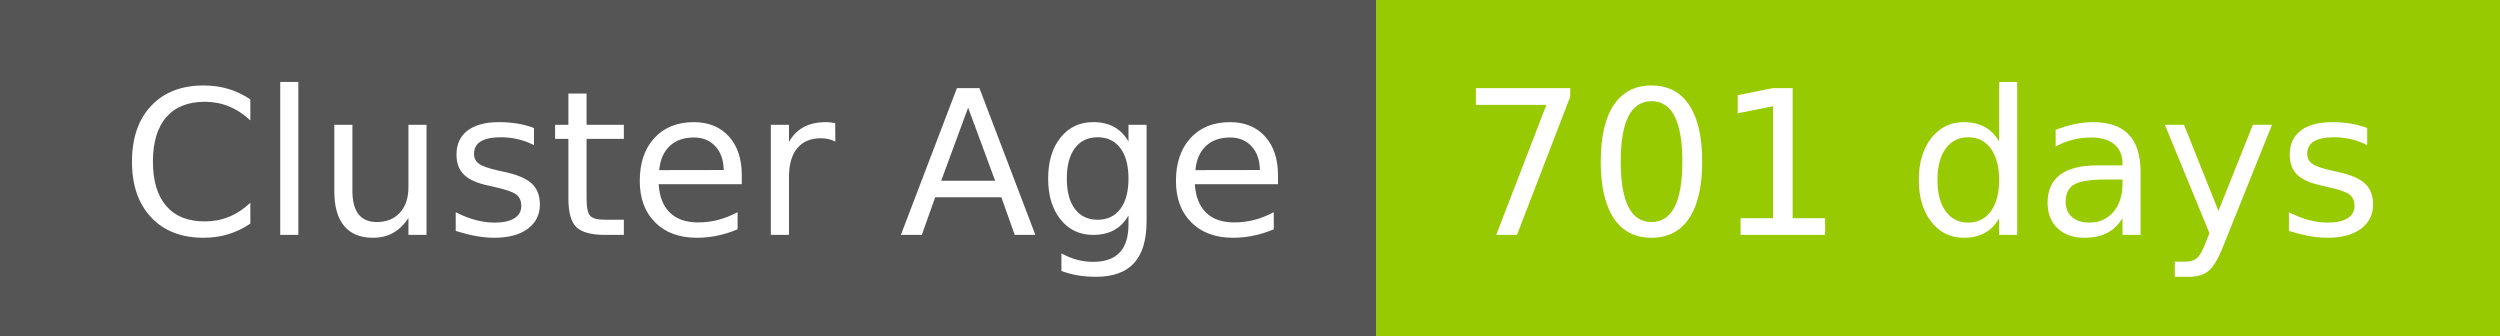
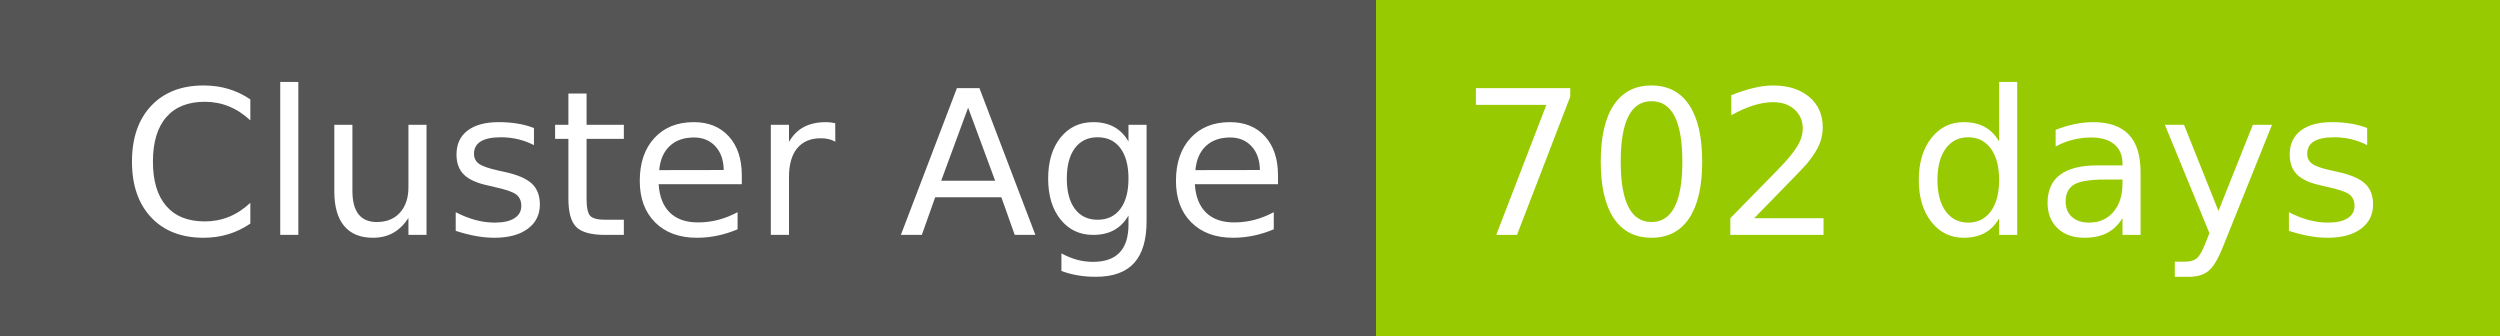
- <svg xmlns="http://www.w3.org/2000/svg" width="149" height="20" role="img" aria-label="Cluster Age: 701 days">
+ <svg xmlns="http://www.w3.org/2000/svg" width="149" height="20" role="img" aria-label="Cluster Age: 702 days">
  <g shape-rendering="crispEdges">
    <rect width="82" height="20" fill="#555" />
    <rect x="82" width="67" height="20" fill="#97ca00" />
  </g>
  <g fill="#fff" text-anchor="middle" font-family="Verdana,Geneva,DejaVu Sans,sans-serif" text-rendering="geometricPrecision" font-size="120">
    <text x="420" y="140" transform="scale(.1)" fill="#fff" textLength="694">Cluster Age</text>
-     <text x="1145" y="140" transform="scale(.1)" fill="#fff" textLength="551">701 days</text>
+     <text x="1145" y="140" transform="scale(.1)" fill="#fff" textLength="551">702 days</text>
  </g>
</svg>
